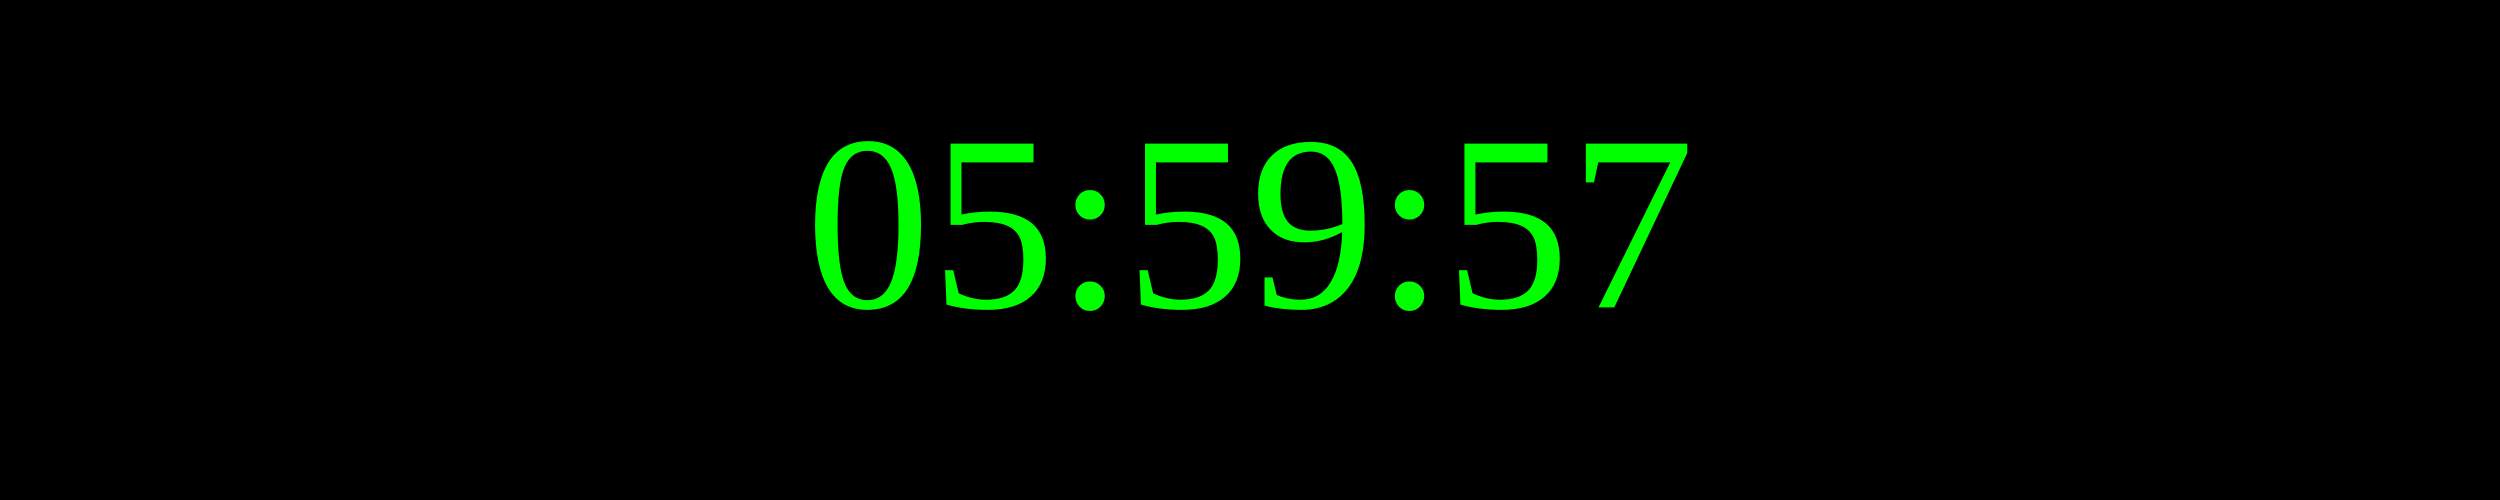
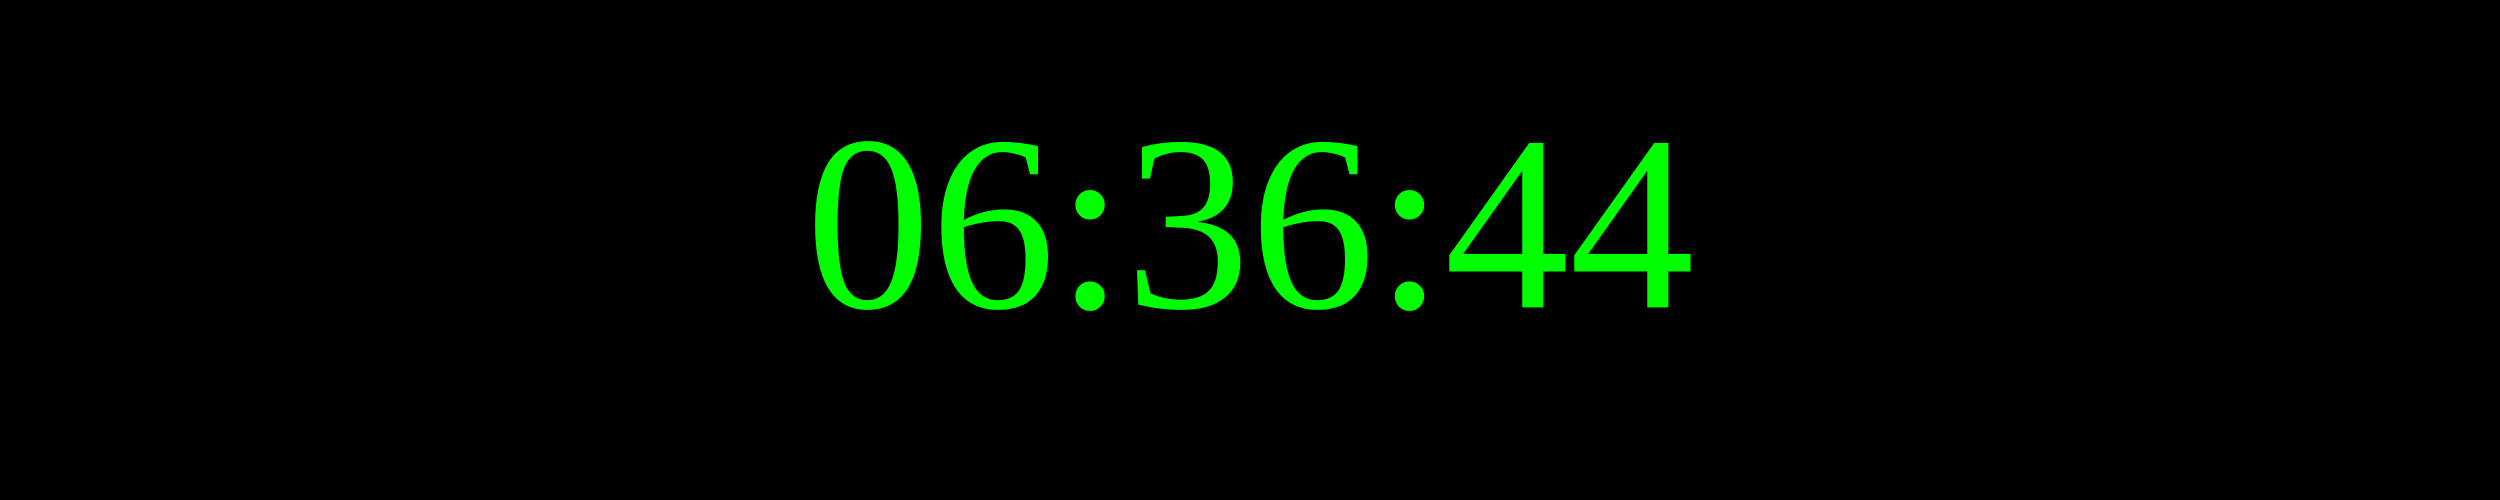
<svg xmlns="http://www.w3.org/2000/svg" width="250" height="50">
  <rect width="100%" height="100%" fill="black" />
  <text x="50%" y="50%" font-size="25" fill="lime" text-anchor="middle" dominant-baseline="middle">
- 05:59:57
+ 06:36:44
</text>
</svg>
